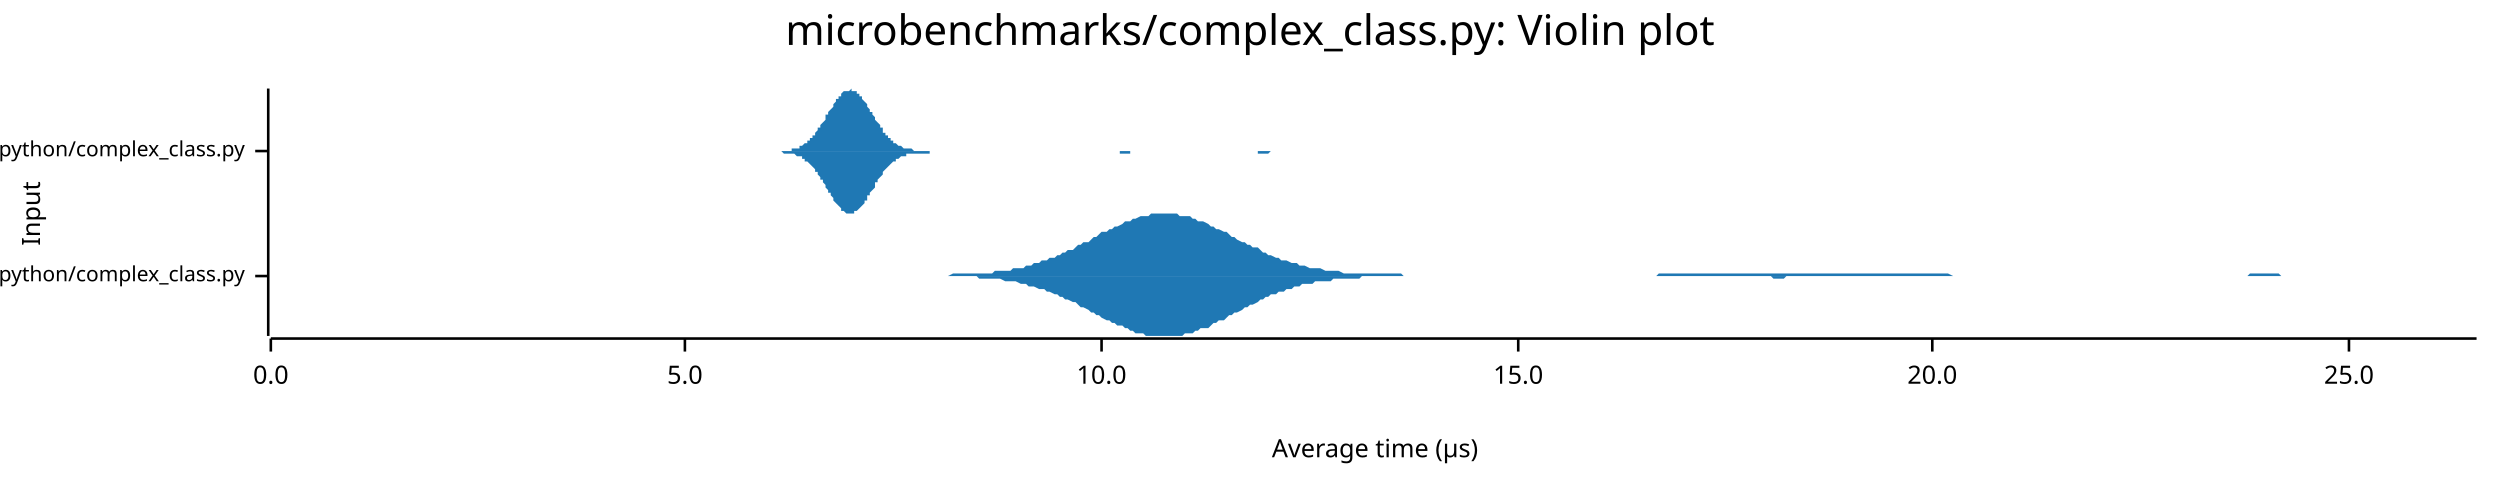
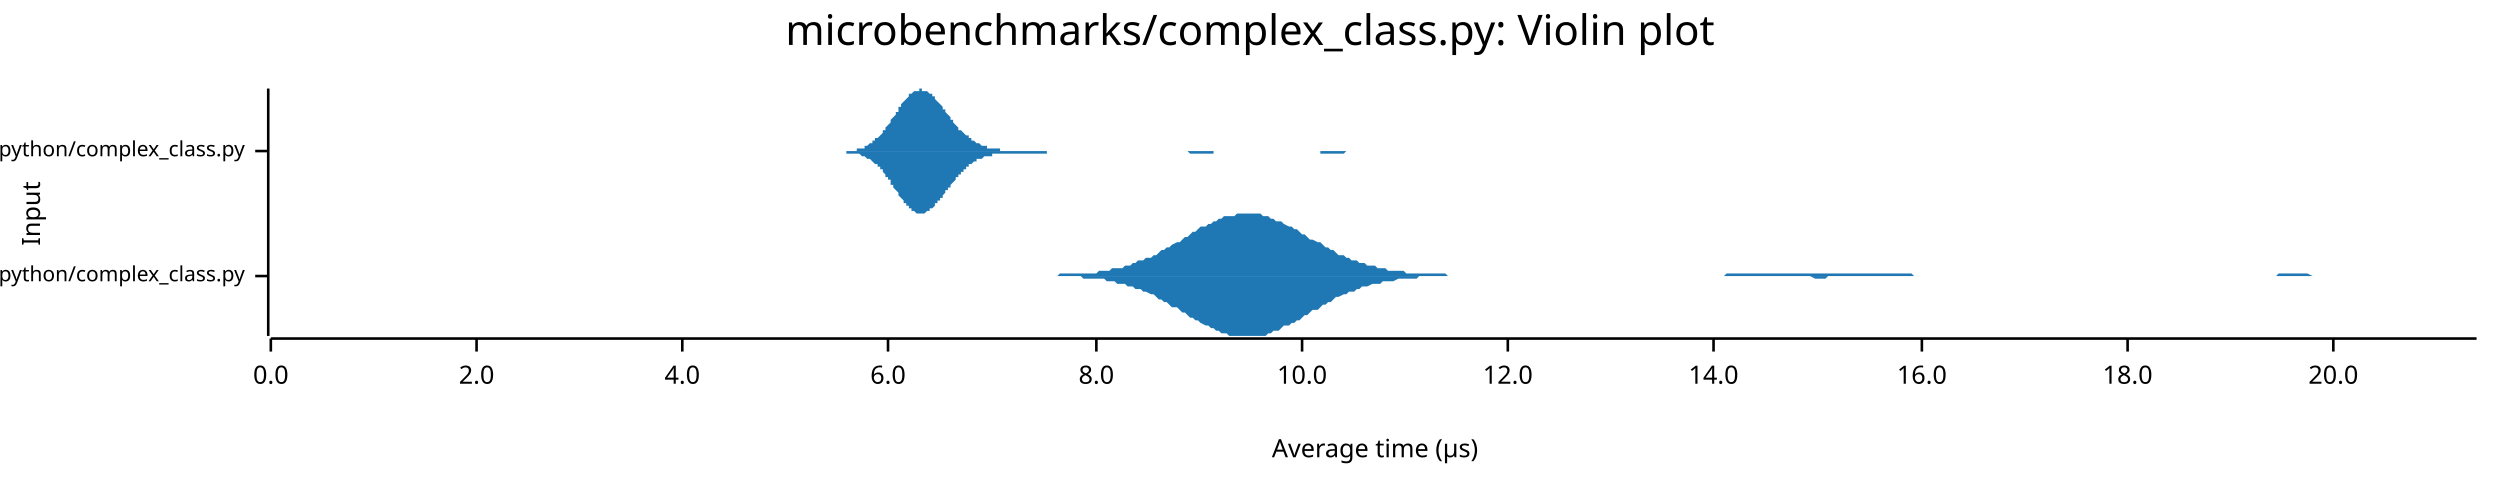
<svg xmlns="http://www.w3.org/2000/svg" width="960" height="186" viewBox="0 0 960 186">
  <text x="480" y="5" dy="0.76em" text-anchor="middle" font-family="sans-serif" font-size="16.129" opacity="1" fill="#000000">
microbenchmarks/complex_class.py: Violin plot
</text>
  <text x="8" y="82" dy="0.76em" text-anchor="middle" font-family="sans-serif" font-size="9.677" opacity="1" fill="#000000" transform="rotate(270, 8, 82)">
Input
</text>
  <text x="528" y="178" dy="-0.5ex" text-anchor="middle" font-family="sans-serif" font-size="9.677" opacity="1" fill="#000000">
Average time (µs)
</text>
  <polyline fill="none" opacity="1" stroke="#000000" stroke-width="1" points="103,34 103,129 " />
  <text x="94" y="106" dy="0.5ex" text-anchor="end" font-family="sans-serif" font-size="8.065" opacity="1" fill="#000000">
microbenchmarks/rustpython/complex_class.py
</text>
  <polyline fill="none" opacity="1" stroke="#000000" stroke-width="1" points="98,106 103,106 " />
  <text x="94" y="58" dy="0.5ex" text-anchor="end" font-family="sans-serif" font-size="8.065" opacity="1" fill="#000000">
microbenchmarks/cpython/complex_class.py
</text>
  <polyline fill="none" opacity="1" stroke="#000000" stroke-width="1" points="98,58 103,58 " />
  <polyline fill="none" opacity="1" stroke="#000000" stroke-width="1" points="104,130 951,130 " />
  <text x="104" y="140" dy="0.76em" text-anchor="middle" font-family="sans-serif" font-size="9.677" opacity="1" fill="#000000">
0.0
</text>
  <polyline fill="none" opacity="1" stroke="#000000" stroke-width="1" points="104,130 104,135 " />
-   <text x="263" y="140" dy="0.76em" text-anchor="middle" font-family="sans-serif" font-size="9.677" opacity="1" fill="#000000">
- 5.0
+   <text x="183" y="140" dy="0.76em" text-anchor="middle" font-family="sans-serif" font-size="9.677" opacity="1" fill="#000000">
+ 2.0
</text>
-   <polyline fill="none" opacity="1" stroke="#000000" stroke-width="1" points="263,130 263,135 " />
-   <text x="423" y="140" dy="0.76em" text-anchor="middle" font-family="sans-serif" font-size="9.677" opacity="1" fill="#000000">
+   <polyline fill="none" opacity="1" stroke="#000000" stroke-width="1" points="183,130 183,135 " />
+   <text x="262" y="140" dy="0.76em" text-anchor="middle" font-family="sans-serif" font-size="9.677" opacity="1" fill="#000000">
+ 4.0
+ </text>
+   <polyline fill="none" opacity="1" stroke="#000000" stroke-width="1" points="262,130 262,135 " />
+   <text x="341" y="140" dy="0.76em" text-anchor="middle" font-family="sans-serif" font-size="9.677" opacity="1" fill="#000000">
+ 6.0
+ </text>
+   <polyline fill="none" opacity="1" stroke="#000000" stroke-width="1" points="341,130 341,135 " />
+   <text x="421" y="140" dy="0.76em" text-anchor="middle" font-family="sans-serif" font-size="9.677" opacity="1" fill="#000000">
+ 8.0
+ </text>
+   <polyline fill="none" opacity="1" stroke="#000000" stroke-width="1" points="421,130 421,135 " />
+   <text x="500" y="140" dy="0.76em" text-anchor="middle" font-family="sans-serif" font-size="9.677" opacity="1" fill="#000000">
10.0
</text>
-   <polyline fill="none" opacity="1" stroke="#000000" stroke-width="1" points="423,130 423,135 " />
-   <text x="583" y="140" dy="0.76em" text-anchor="middle" font-family="sans-serif" font-size="9.677" opacity="1" fill="#000000">
- 15.0
+   <polyline fill="none" opacity="1" stroke="#000000" stroke-width="1" points="500,130 500,135 " />
+   <text x="579" y="140" dy="0.76em" text-anchor="middle" font-family="sans-serif" font-size="9.677" opacity="1" fill="#000000">
+ 12.0
</text>
-   <polyline fill="none" opacity="1" stroke="#000000" stroke-width="1" points="583,130 583,135 " />
-   <text x="742" y="140" dy="0.76em" text-anchor="middle" font-family="sans-serif" font-size="9.677" opacity="1" fill="#000000">
+   <polyline fill="none" opacity="1" stroke="#000000" stroke-width="1" points="579,130 579,135 " />
+   <text x="658" y="140" dy="0.76em" text-anchor="middle" font-family="sans-serif" font-size="9.677" opacity="1" fill="#000000">
+ 14.0
+ </text>
+   <polyline fill="none" opacity="1" stroke="#000000" stroke-width="1" points="658,130 658,135 " />
+   <text x="738" y="140" dy="0.76em" text-anchor="middle" font-family="sans-serif" font-size="9.677" opacity="1" fill="#000000">
+ 16.0
+ </text>
+   <polyline fill="none" opacity="1" stroke="#000000" stroke-width="1" points="738,130 738,135 " />
+   <text x="817" y="140" dy="0.76em" text-anchor="middle" font-family="sans-serif" font-size="9.677" opacity="1" fill="#000000">
+ 18.0
+ </text>
+   <polyline fill="none" opacity="1" stroke="#000000" stroke-width="1" points="817,130 817,135 " />
+   <text x="896" y="140" dy="0.76em" text-anchor="middle" font-family="sans-serif" font-size="9.677" opacity="1" fill="#000000">
20.0
</text>
-   <polyline fill="none" opacity="1" stroke="#000000" stroke-width="1" points="742,130 742,135 " />
-   <text x="902" y="140" dy="0.76em" text-anchor="middle" font-family="sans-serif" font-size="9.677" opacity="1" fill="#000000">
- 25.0
- </text>
-   <polyline fill="none" opacity="1" stroke="#000000" stroke-width="1" points="902,130 902,135 " />
-   <polygon opacity="1" fill="#1F78B4" points="361,106 362,106 363,106 364,106 366,105 367,105 368,105 369,105 370,105 371,105 373,105 374,105 375,105 376,105 377,105 379,105 380,105 381,105 382,104 383,104 384,104 386,104 387,104 388,104 389,103 390,103 392,103 393,103 394,102 395,102 396,102 397,101 399,101 400,100 401,100 402,100 403,99 405,99 406,98 407,98 408,97 409,97 410,96 412,96 413,95 414,94 415,94 416,93 418,93 419,92 420,91 421,91 422,90 423,89 425,89 426,88 427,88 428,87 429,87 431,86 432,85 433,85 434,85 435,84 436,84 438,83 439,83 440,83 441,83 442,82 444,82 445,82 446,82 447,82 448,82 449,82 451,82 452,82 453,83 454,83 455,83 457,83 458,84 459,84 460,85 461,85 462,85 464,86 465,87 466,87 467,88 468,88 470,89 471,89 472,90 473,91 474,91 475,92 477,93 478,93 479,94 480,94 481,95 483,95 484,96 485,97 486,97 487,98 488,98 490,99 491,99 492,100 493,100 494,100 496,101 497,101 498,101 499,102 500,102 501,102 503,103 504,103 505,103 506,103 507,103 509,104 510,104 511,104 512,104 513,104 514,104 516,105 517,105 518,105 519,105 520,105 522,105 523,105 524,105 525,105 526,105 527,105 529,105 530,105 531,105 532,105 533,105 535,105 536,105 537,105 538,105 539,106 540,106 542,106 543,106 544,106 545,106 546,106 548,106 549,106 550,106 551,106 552,106 553,106 555,106 556,106 557,106 558,106 559,106 561,106 562,106 563,106 564,106 565,106 566,106 568,106 569,106 570,106 571,106 572,106 574,106 575,106 576,106 577,106 578,106 579,106 581,106 582,106 583,106 584,106 585,106 587,106 588,106 589,106 590,106 591,106 592,106 594,106 595,106 596,106 597,106 598,106 600,106 601,106 602,106 603,106 604,106 605,106 607,106 608,106 609,106 610,106 611,106 613,106 614,106 615,106 616,106 617,106 618,106 620,106 621,106 622,106 623,106 624,106 626,106 627,106 628,106 629,106 630,106 631,106 633,106 634,106 635,106 636,106 637,105 639,105 640,105 641,105 642,105 643,105 644,105 646,105 647,105 648,105 649,105 650,105 652,105 653,105 654,105 655,105 656,105 657,105 659,105 660,105 661,105 662,105 663,105 665,105 666,105 667,105 668,105 669,105 670,105 672,105 673,105 674,105 675,105 676,105 678,105 679,105 680,105 681,105 682,105 683,105 685,105 686,105 687,105 688,105 689,105 691,105 692,105 693,105 694,105 695,105 696,105 698,105 699,105 700,105 701,105 702,105 704,105 705,105 706,105 707,105 708,105 709,105 711,105 712,105 713,105 714,105 715,105 717,105 718,105 719,105 720,105 721,105 722,105 724,105 725,105 726,105 727,105 728,105 730,105 731,105 732,105 733,105 734,105 735,105 737,105 738,105 739,105 740,105 741,105 743,105 744,105 745,105 746,105 747,105 748,105 750,106 751,106 752,106 753,106 754,106 756,106 757,106 758,106 759,106 760,106 761,106 763,106 764,106 765,106 766,106 767,106 769,106 770,106 771,106 772,106 773,106 774,106 776,106 777,106 778,106 779,106 780,106 782,106 783,106 784,106 785,106 786,106 787,106 789,106 790,106 791,106 792,106 793,106 795,106 796,106 797,106 798,106 799,106 800,106 802,106 803,106 804,106 805,106 806,106 808,106 809,106 810,106 811,106 812,106 813,106 815,106 816,106 817,106 818,106 819,106 821,106 822,106 823,106 824,106 825,106 826,106 828,106 829,106 830,106 831,106 832,106 834,106 835,106 836,106 837,106 838,106 839,106 841,106 842,106 843,106 844,106 845,106 847,106 848,106 849,106 850,106 851,106 852,106 854,106 855,106 856,106 857,106 858,106 860,106 861,106 862,106 863,106 864,105 865,105 867,105 868,105 869,105 870,105 871,105 873,105 874,105 875,105 876,106 877,106 878,106 880,106 881,106 882,106 883,106 884,106 886,106 887,106 888,106 889,106 890,106 891,106 893,106 894,106 895,106 896,106 897,106 899,106 900,106 901,106 902,106 903,106 904,106 906,106 907,106 908,106 909,106 910,106 912,106 913,106 914,106 915,106 916,106 917,106 919,106 920,106 921,106 922,106 923,106 925,106 926,106 927,106 928,106 929,106 930,106 932,106 933,106 934,106 935,106 936,106 938,106 939,106 940,106 941,106 942,106 943,106 945,106 946,106 947,106 948,106 949,106 951,106 951,106 361,106 " />
-   <polygon opacity="1" fill="#1F78B4" points="361,106 362,106 363,106 364,106 366,106 367,106 368,106 369,106 370,106 371,106 373,106 374,106 375,106 376,107 377,107 379,107 380,107 381,107 382,107 383,107 384,107 386,108 387,108 388,108 389,108 390,108 392,109 393,109 394,109 395,110 396,110 397,110 399,111 400,111 401,111 402,112 403,112 405,113 406,113 407,114 408,114 409,115 410,115 412,116 413,116 414,117 415,118 416,118 418,119 419,120 420,120 421,121 422,121 423,122 425,123 426,123 427,124 428,124 429,125 431,125 432,126 433,126 434,127 435,127 436,128 438,128 439,128 440,129 441,129 442,129 444,129 445,129 446,129 447,129 448,129 449,129 451,129 452,129 453,129 454,129 455,128 457,128 458,128 459,127 460,127 461,126 462,126 464,126 465,125 466,124 467,124 468,123 470,123 471,122 472,121 473,121 474,120 475,120 477,119 478,118 479,118 480,117 481,117 483,116 484,115 485,115 486,114 487,114 488,113 490,113 491,112 492,112 493,112 494,111 496,111 497,110 498,110 499,110 500,109 501,109 503,109 504,109 505,108 506,108 507,108 509,108 510,108 511,108 512,107 513,107 514,107 516,107 517,107 518,107 519,107 520,107 522,107 523,106 524,106 525,106 526,106 527,106 529,106 530,106 531,106 532,106 533,106 535,106 536,106 537,106 538,106 539,106 540,106 542,106 543,106 544,106 545,106 546,106 548,106 549,106 550,106 551,106 552,106 553,106 555,106 556,106 557,106 558,106 559,106 561,106 562,106 563,106 564,106 565,106 566,106 568,106 569,106 570,106 571,106 572,106 574,106 575,106 576,106 577,106 578,106 579,106 581,106 582,106 583,106 584,106 585,106 587,106 588,106 589,106 590,106 591,106 592,106 594,106 595,106 596,106 597,106 598,106 600,106 601,106 602,106 603,106 604,106 605,106 607,106 608,106 609,106 610,106 611,106 613,106 614,106 615,106 616,106 617,106 618,106 620,106 621,106 622,106 623,106 624,106 626,106 627,106 628,106 629,106 630,106 631,106 633,106 634,106 635,106 636,106 637,106 639,106 640,106 641,106 642,106 643,106 644,106 646,106 647,106 648,106 649,106 650,106 652,106 653,106 654,106 655,106 656,106 657,106 659,106 660,106 661,106 662,106 663,106 665,106 666,106 667,106 668,106 669,106 670,106 672,106 673,106 674,106 675,106 676,106 678,106 679,106 680,106 681,107 682,107 683,107 685,107 686,106 687,106 688,106 689,106 691,106 692,106 693,106 694,106 695,106 696,106 698,106 699,106 700,106 701,106 702,106 704,106 705,106 706,106 707,106 708,106 709,106 711,106 712,106 713,106 714,106 715,106 717,106 718,106 719,106 720,106 721,106 722,106 724,106 725,106 726,106 727,106 728,106 730,106 731,106 732,106 733,106 734,106 735,106 737,106 738,106 739,106 740,106 741,106 743,106 744,106 745,106 746,106 747,106 748,106 750,106 751,106 752,106 753,106 754,106 756,106 757,106 758,106 759,106 760,106 761,106 763,106 764,106 765,106 766,106 767,106 769,106 770,106 771,106 772,106 773,106 774,106 776,106 777,106 778,106 779,106 780,106 782,106 783,106 784,106 785,106 786,106 787,106 789,106 790,106 791,106 792,106 793,106 795,106 796,106 797,106 798,106 799,106 800,106 802,106 803,106 804,106 805,106 806,106 808,106 809,106 810,106 811,106 812,106 813,106 815,106 816,106 817,106 818,106 819,106 821,106 822,106 823,106 824,106 825,106 826,106 828,106 829,106 830,106 831,106 832,106 834,106 835,106 836,106 837,106 838,106 839,106 841,106 842,106 843,106 844,106 845,106 847,106 848,106 849,106 850,106 851,106 852,106 854,106 855,106 856,106 857,106 858,106 860,106 861,106 862,106 863,106 864,106 865,106 867,106 868,106 869,106 870,106 871,106 873,106 874,106 875,106 876,106 877,106 878,106 880,106 881,106 882,106 883,106 884,106 886,106 887,106 888,106 889,106 890,106 891,106 893,106 894,106 895,106 896,106 897,106 899,106 900,106 901,106 902,106 903,106 904,106 906,106 907,106 908,106 909,106 910,106 912,106 913,106 914,106 915,106 916,106 917,106 919,106 920,106 921,106 922,106 923,106 925,106 926,106 927,106 928,106 929,106 930,106 932,106 933,106 934,106 935,106 936,106 938,106 939,106 940,106 941,106 942,106 943,106 945,106 946,106 947,106 948,106 949,106 951,106 951,106 361,106 " />
-   <polygon opacity="1" fill="#1F78B4" points="295,58 295,58 295,58 296,58 296,58 297,58 297,58 298,58 298,58 298,58 299,58 299,58 300,58 300,58 301,58 301,58 301,58 302,58 302,58 303,58 303,58 304,58 304,57 305,57 305,57 305,57 306,57 306,57 307,57 307,56 308,56 308,56 308,56 309,55 309,55 310,55 310,54 311,54 311,53 311,53 312,53 312,52 313,52 313,51 314,50 314,50 314,49 315,49 315,48 316,47 316,47 317,46 317,45 317,44 318,44 318,43 319,42 319,42 320,41 320,40 320,40 321,39 321,38 322,38 322,37 323,37 323,36 323,36 324,35 324,35 325,35 325,35 326,35 326,35 327,34 327,35 327,35 328,35 328,35 329,35 329,36 330,36 330,36 330,37 331,37 331,38 332,39 332,39 333,40 333,40 333,41 334,42 334,43 335,43 335,44 336,45 336,45 336,46 337,47 337,47 338,48 338,49 339,49 339,50 339,51 340,51 340,52 341,52 341,53 342,53 342,54 342,54 343,54 343,55 344,55 344,55 345,56 345,56 345,56 346,56 346,56 347,57 347,57 348,57 348,57 348,57 349,57 349,57 350,57 350,57 351,58 351,58 352,58 352,58 352,58 353,58 353,58 354,58 354,58 355,58 355,58 355,58 356,58 356,58 357,58 357,58 358,58 358,58 358,58 359,58 359,58 360,58 360,58 361,58 361,58 361,58 362,58 362,58 363,58 363,58 364,58 364,58 364,58 365,58 365,58 366,58 366,58 367,58 367,58 367,58 368,58 368,58 369,58 369,58 370,58 370,58 370,58 371,58 371,58 372,58 372,58 373,58 373,58 374,58 374,58 374,58 375,58 375,58 376,58 376,58 377,58 377,58 377,58 378,58 378,58 379,58 379,58 380,58 380,58 380,58 381,58 381,58 382,58 382,58 383,58 383,58 383,58 384,58 384,58 385,58 385,58 386,58 386,58 386,58 387,58 387,58 388,58 388,58 389,58 389,58 389,58 390,58 390,58 391,58 391,58 392,58 392,58 392,58 393,58 393,58 394,58 394,58 395,58 395,58 396,58 396,58 396,58 397,58 397,58 398,58 398,58 399,58 399,58 399,58 400,58 400,58 401,58 401,58 402,58 402,58 402,58 403,58 403,58 404,58 404,58 405,58 405,58 405,58 406,58 406,58 407,58 407,58 408,58 408,58 408,58 409,58 409,58 410,58 410,58 411,58 411,58 411,58 412,58 412,58 413,58 413,58 414,58 414,58 414,58 415,58 415,58 416,58 416,58 417,58 417,58 417,58 418,58 418,58 419,58 419,58 420,58 420,58 421,58 421,58 421,58 422,58 422,58 423,58 423,58 424,58 424,58 424,58 425,58 425,58 426,58 426,58 427,58 427,58 427,58 428,58 428,58 429,58 429,58 430,58 430,58 430,58 431,58 431,58 432,58 432,58 433,58 433,58 433,58 434,58 434,58 435,58 435,58 436,58 436,58 436,58 437,58 437,58 438,58 438,58 439,58 439,58 439,58 440,58 440,58 441,58 441,58 442,58 442,58 443,58 443,58 443,58 444,58 444,58 445,58 445,58 446,58 446,58 446,58 447,58 447,58 448,58 448,58 449,58 449,58 449,58 450,58 450,58 451,58 451,58 452,58 452,58 452,58 453,58 453,58 454,58 454,58 455,58 455,58 455,58 456,58 456,58 457,58 457,58 458,58 458,58 458,58 459,58 459,58 460,58 460,58 461,58 461,58 461,58 462,58 462,58 463,58 463,58 464,58 464,58 465,58 465,58 465,58 466,58 466,58 467,58 467,58 468,58 468,58 468,58 469,58 469,58 470,58 470,58 471,58 471,58 471,58 472,58 472,58 473,58 473,58 474,58 474,58 474,58 475,58 475,58 476,58 476,58 477,58 477,58 477,58 478,58 478,58 479,58 479,58 480,58 480,58 480,58 481,58 481,58 482,58 482,58 483,58 483,58 483,58 484,58 484,58 485,58 485,58 486,58 486,58 486,58 487,58 487,58 488,58 488,58 489,58 489,58 490,58 490,58 490,58 491,58 491,58 492,58 492,58 493,58 493,58 493,58 494,58 494,58 495,58 495,58 496,58 496,58 496,58 497,58 497,58 498,58 498,58 499,58 499,58 499,58 500,58 500,58 501,58 501,58 502,58 502,58 502,58 503,58 503,58 504,58 504,58 505,58 505,58 505,58 506,58 506,58 507,58 507,58 508,58 508,58 508,58 509,58 509,58 510,58 510,58 295,58 " />
-   <polygon opacity="1" fill="#1F78B4" points="295,58 295,58 295,58 296,58 296,58 297,58 297,58 298,58 298,58 298,58 299,58 299,58 300,58 300,58 301,59 301,59 301,59 302,59 302,59 303,59 303,59 304,59 304,59 305,59 305,59 305,59 306,60 306,60 307,60 307,60 308,60 308,61 308,61 309,61 309,62 310,62 310,62 311,63 311,63 311,63 312,64 312,64 313,65 313,66 314,66 314,67 314,67 315,68 315,69 316,69 316,70 317,71 317,71 317,72 318,73 318,74 319,74 319,75 320,76 320,76 320,77 321,78 321,78 322,79 322,79 323,80 323,80 323,81 324,81 324,81 325,82 325,82 326,82 326,82 327,82 327,82 327,82 328,82 328,81 329,81 329,81 330,80 330,80 330,80 331,79 331,79 332,78 332,77 333,77 333,76 333,75 334,75 334,74 335,73 335,73 336,72 336,71 336,70 337,70 337,69 338,68 338,68 339,67 339,66 339,66 340,65 340,65 341,64 341,64 342,63 342,63 342,63 343,62 343,62 344,62 344,61 345,61 345,61 345,61 346,60 346,60 347,60 347,60 348,60 348,60 348,59 349,59 349,59 350,59 350,59 351,59 351,59 352,59 352,59 352,59 353,59 353,59 354,59 354,59 355,59 355,59 355,59 356,59 356,59 357,59 357,58 358,58 358,58 358,58 359,58 359,58 360,58 360,58 361,58 361,58 361,58 362,58 362,58 363,58 363,58 364,58 364,58 364,58 365,58 365,58 366,58 366,58 367,58 367,58 367,58 368,58 368,58 369,58 369,58 370,58 370,58 370,58 371,58 371,58 372,58 372,58 373,58 373,58 374,58 374,58 374,58 375,58 375,58 376,58 376,58 377,58 377,58 377,58 378,58 378,58 379,58 379,58 380,58 380,58 380,58 381,58 381,58 382,58 382,58 383,58 383,58 383,58 384,58 384,58 385,58 385,58 386,58 386,58 386,58 387,58 387,58 388,58 388,58 389,58 389,58 389,58 390,58 390,58 391,58 391,58 392,58 392,58 392,58 393,58 393,58 394,58 394,58 395,58 395,58 396,58 396,58 396,58 397,58 397,58 398,58 398,58 399,58 399,58 399,58 400,58 400,58 401,58 401,58 402,58 402,58 402,58 403,58 403,58 404,58 404,58 405,58 405,58 405,58 406,58 406,58 407,58 407,58 408,58 408,58 408,58 409,58 409,58 410,58 410,58 411,58 411,58 411,58 412,58 412,58 413,58 413,58 414,58 414,58 414,58 415,58 415,58 416,58 416,58 417,58 417,58 417,58 418,58 418,58 419,58 419,58 420,58 420,58 421,58 421,58 421,58 422,58 422,58 423,58 423,58 424,58 424,58 424,58 425,58 425,58 426,58 426,58 427,58 427,58 427,58 428,58 428,58 429,58 429,58 430,58 430,59 430,59 431,59 431,59 432,59 432,59 433,59 433,59 433,59 434,59 434,58 435,58 435,58 436,58 436,58 436,58 437,58 437,58 438,58 438,58 439,58 439,58 439,58 440,58 440,58 441,58 441,58 442,58 442,58 443,58 443,58 443,58 444,58 444,58 445,58 445,58 446,58 446,58 446,58 447,58 447,58 448,58 448,58 449,58 449,58 449,58 450,58 450,58 451,58 451,58 452,58 452,58 452,58 453,58 453,58 454,58 454,58 455,58 455,58 455,58 456,58 456,58 457,58 457,58 458,58 458,58 458,58 459,58 459,58 460,58 460,58 461,58 461,58 461,58 462,58 462,58 463,58 463,58 464,58 464,58 465,58 465,58 465,58 466,58 466,58 467,58 467,58 468,58 468,58 468,58 469,58 469,58 470,58 470,58 471,58 471,58 471,58 472,58 472,58 473,58 473,58 474,58 474,58 474,58 475,58 475,58 476,58 476,58 477,58 477,58 477,58 478,58 478,58 479,58 479,58 480,58 480,58 480,58 481,58 481,58 482,58 482,58 483,58 483,58 483,59 484,59 484,59 485,59 485,59 486,59 486,59 486,59 487,59 487,59 488,58 488,58 489,58 489,58 490,58 490,58 490,58 491,58 491,58 492,58 492,58 493,58 493,58 493,58 494,58 494,58 495,58 495,58 496,58 496,58 496,58 497,58 497,58 498,58 498,58 499,58 499,58 499,58 500,58 500,58 501,58 501,58 502,58 502,58 502,58 503,58 503,58 504,58 504,58 505,58 505,58 505,58 506,58 506,58 507,58 507,58 508,58 508,58 508,58 509,58 509,58 510,58 510,58 295,58 " />
+   <polyline fill="none" opacity="1" stroke="#000000" stroke-width="1" points="896,130 896,135 " />
+   <polygon opacity="1" fill="#1F78B4" points="400,106 401,106 402,106 403,106 404,106 405,106 406,106 407,105 408,105 410,105 411,105 412,105 413,105 414,105 415,105 416,105 417,105 418,105 419,105 421,105 422,104 423,104 424,104 425,104 426,104 427,103 428,103 429,103 431,103 432,102 433,102 434,102 435,101 436,101 437,100 438,100 439,100 440,99 442,99 443,98 444,98 445,97 446,96 447,96 448,95 449,95 450,94 452,93 453,93 454,92 455,91 456,91 457,90 458,89 459,89 460,88 461,87 463,87 464,86 465,86 466,85 467,85 468,84 469,84 470,83 471,83 472,83 474,83 475,82 476,82 477,82 478,82 479,82 480,82 481,82 482,82 484,82 485,83 486,83 487,83 488,84 489,84 490,85 491,85 492,85 493,86 495,87 496,87 497,88 498,88 499,89 500,90 501,90 502,91 503,92 504,92 506,93 507,93 508,94 509,95 510,95 511,96 512,96 513,97 514,98 516,98 517,99 518,99 519,100 520,100 521,100 522,101 523,101 524,101 525,102 527,102 528,102 529,103 530,103 531,103 532,103 533,104 534,104 535,104 537,104 538,104 539,104 540,105 541,105 542,105 543,105 544,105 545,105 546,105 548,105 549,105 550,105 551,105 552,105 553,105 554,105 555,105 556,106 557,106 559,106 560,106 561,106 562,106 563,106 564,106 565,106 566,106 567,106 569,106 570,106 571,106 572,106 573,106 574,106 575,106 576,106 577,106 578,106 580,106 581,106 582,106 583,106 584,106 585,106 586,106 587,106 588,106 590,106 591,106 592,106 593,106 594,106 595,106 596,106 597,106 598,106 599,106 601,106 602,106 603,106 604,106 605,106 606,106 607,106 608,106 609,106 610,106 612,106 613,106 614,106 615,106 616,106 617,106 618,106 619,106 620,106 622,106 623,106 624,106 625,106 626,106 627,106 628,106 629,106 630,106 631,106 633,106 634,106 635,106 636,106 637,106 638,106 639,106 640,106 641,106 642,106 644,106 645,106 646,106 647,106 648,106 649,106 650,106 651,106 652,106 654,106 655,106 656,106 657,106 658,106 659,106 660,106 661,106 662,106 663,105 665,105 666,105 667,105 668,105 669,105 670,105 671,105 672,105 673,105 675,105 676,105 677,105 678,105 679,105 680,105 681,105 682,105 683,105 684,105 686,105 687,105 688,105 689,105 690,105 691,105 692,105 693,105 694,105 695,105 697,105 698,105 699,105 700,105 701,105 702,105 703,105 704,105 705,105 707,105 708,105 709,105 710,105 711,105 712,105 713,105 714,105 715,105 716,105 718,105 719,105 720,105 721,105 722,105 723,105 724,105 725,105 726,105 728,105 729,105 730,105 731,105 732,105 733,105 734,105 735,106 736,106 737,106 739,106 740,106 741,106 742,106 743,106 744,106 745,106 746,106 747,106 748,106 750,106 751,106 752,106 753,106 754,106 755,106 756,106 757,106 758,106 760,106 761,106 762,106 763,106 764,106 765,106 766,106 767,106 768,106 769,106 771,106 772,106 773,106 774,106 775,106 776,106 777,106 778,106 779,106 780,106 782,106 783,106 784,106 785,106 786,106 787,106 788,106 789,106 790,106 792,106 793,106 794,106 795,106 796,106 797,106 798,106 799,106 800,106 801,106 803,106 804,106 805,106 806,106 807,106 808,106 809,106 810,106 811,106 813,106 814,106 815,106 816,106 817,106 818,106 819,106 820,106 821,106 822,106 824,106 825,106 826,106 827,106 828,106 829,106 830,106 831,106 832,106 833,106 835,106 836,106 837,106 838,106 839,106 840,106 841,106 842,106 843,106 845,106 846,106 847,106 848,106 849,106 850,106 851,106 852,106 853,106 854,106 856,106 857,106 858,106 859,106 860,106 861,106 862,106 863,106 864,106 865,106 867,106 868,106 869,106 870,106 871,106 872,106 873,106 874,106 875,105 877,105 878,105 879,105 880,105 881,105 882,105 883,105 884,105 885,105 886,105 888,106 889,106 890,106 891,106 892,106 893,106 894,106 895,106 896,106 898,106 899,106 900,106 901,106 902,106 903,106 904,106 905,106 906,106 907,106 909,106 910,106 911,106 912,106 913,106 914,106 915,106 916,106 917,106 918,106 920,106 921,106 922,106 923,106 924,106 925,106 926,106 927,106 928,106 930,106 931,106 932,106 933,106 934,106 935,106 936,106 937,106 938,106 939,106 941,106 942,106 943,106 944,106 945,106 946,106 947,106 948,106 949,106 951,106 951,106 400,106 " />
+   <polygon opacity="1" fill="#1F78B4" points="400,106 401,106 402,106 403,106 404,106 405,106 406,106 407,106 408,106 410,106 411,106 412,106 413,106 414,106 415,106 416,107 417,107 418,107 419,107 421,107 422,107 423,107 424,107 425,108 426,108 427,108 428,108 429,109 431,109 432,109 433,110 434,110 435,110 436,111 437,111 438,111 439,112 440,112 442,113 443,113 444,114 445,115 446,115 447,116 448,116 449,117 450,118 452,118 453,119 454,120 455,120 456,121 457,122 458,122 459,123 460,123 461,124 463,125 464,125 465,126 466,126 467,127 468,127 469,128 470,128 471,128 472,129 474,129 475,129 476,129 477,129 478,129 479,129 480,129 481,129 482,129 484,129 485,129 486,129 487,128 488,128 489,127 490,127 491,127 492,126 493,125 495,125 496,124 497,124 498,123 499,123 500,122 501,121 502,121 503,120 504,119 506,119 507,118 508,117 509,117 510,116 511,116 512,115 513,114 514,114 516,113 517,113 518,112 519,112 520,112 521,111 522,111 523,110 524,110 525,110 527,109 528,109 529,109 530,109 531,108 532,108 533,108 534,108 535,108 537,107 538,107 539,107 540,107 541,107 542,107 543,107 544,107 545,106 546,106 548,106 549,106 550,106 551,106 552,106 553,106 554,106 555,106 556,106 557,106 559,106 560,106 561,106 562,106 563,106 564,106 565,106 566,106 567,106 569,106 570,106 571,106 572,106 573,106 574,106 575,106 576,106 577,106 578,106 580,106 581,106 582,106 583,106 584,106 585,106 586,106 587,106 588,106 590,106 591,106 592,106 593,106 594,106 595,106 596,106 597,106 598,106 599,106 601,106 602,106 603,106 604,106 605,106 606,106 607,106 608,106 609,106 610,106 612,106 613,106 614,106 615,106 616,106 617,106 618,106 619,106 620,106 622,106 623,106 624,106 625,106 626,106 627,106 628,106 629,106 630,106 631,106 633,106 634,106 635,106 636,106 637,106 638,106 639,106 640,106 641,106 642,106 644,106 645,106 646,106 647,106 648,106 649,106 650,106 651,106 652,106 654,106 655,106 656,106 657,106 658,106 659,106 660,106 661,106 662,106 663,106 665,106 666,106 667,106 668,106 669,106 670,106 671,106 672,106 673,106 675,106 676,106 677,106 678,106 679,106 680,106 681,106 682,106 683,106 684,106 686,106 687,106 688,106 689,106 690,106 691,106 692,106 693,106 694,106 695,106 697,107 698,107 699,107 700,107 701,107 702,106 703,106 704,106 705,106 707,106 708,106 709,106 710,106 711,106 712,106 713,106 714,106 715,106 716,106 718,106 719,106 720,106 721,106 722,106 723,106 724,106 725,106 726,106 728,106 729,106 730,106 731,106 732,106 733,106 734,106 735,106 736,106 737,106 739,106 740,106 741,106 742,106 743,106 744,106 745,106 746,106 747,106 748,106 750,106 751,106 752,106 753,106 754,106 755,106 756,106 757,106 758,106 760,106 761,106 762,106 763,106 764,106 765,106 766,106 767,106 768,106 769,106 771,106 772,106 773,106 774,106 775,106 776,106 777,106 778,106 779,106 780,106 782,106 783,106 784,106 785,106 786,106 787,106 788,106 789,106 790,106 792,106 793,106 794,106 795,106 796,106 797,106 798,106 799,106 800,106 801,106 803,106 804,106 805,106 806,106 807,106 808,106 809,106 810,106 811,106 813,106 814,106 815,106 816,106 817,106 818,106 819,106 820,106 821,106 822,106 824,106 825,106 826,106 827,106 828,106 829,106 830,106 831,106 832,106 833,106 835,106 836,106 837,106 838,106 839,106 840,106 841,106 842,106 843,106 845,106 846,106 847,106 848,106 849,106 850,106 851,106 852,106 853,106 854,106 856,106 857,106 858,106 859,106 860,106 861,106 862,106 863,106 864,106 865,106 867,106 868,106 869,106 870,106 871,106 872,106 873,106 874,106 875,106 877,106 878,106 879,106 880,106 881,106 882,106 883,106 884,106 885,106 886,106 888,106 889,106 890,106 891,106 892,106 893,106 894,106 895,106 896,106 898,106 899,106 900,106 901,106 902,106 903,106 904,106 905,106 906,106 907,106 909,106 910,106 911,106 912,106 913,106 914,106 915,106 916,106 917,106 918,106 920,106 921,106 922,106 923,106 924,106 925,106 926,106 927,106 928,106 930,106 931,106 932,106 933,106 934,106 935,106 936,106 937,106 938,106 939,106 941,106 942,106 943,106 944,106 945,106 946,106 947,106 948,106 949,106 951,106 951,106 400,106 " />
+   <polygon opacity="1" fill="#1F78B4" points="320,58 321,58 321,58 322,58 322,58 322,58 323,58 323,58 324,58 324,58 325,58 325,58 326,58 326,58 326,58 327,58 327,58 328,58 328,58 329,58 329,57 329,57 330,57 330,57 331,57 331,57 332,57 332,56 332,56 333,56 333,56 334,55 334,55 335,55 335,55 335,54 336,54 336,53 337,53 337,53 338,52 338,52 339,51 339,51 339,50 340,50 340,49 341,48 341,48 342,47 342,46 342,46 343,45 343,45 344,44 344,43 345,43 345,42 345,41 346,41 346,40 347,39 347,39 348,38 348,38 349,37 349,37 349,36 350,36 350,36 351,35 351,35 352,35 352,35 352,35 353,35 353,34 354,34 354,35 355,35 355,35 355,35 356,35 356,35 357,36 357,36 358,36 358,37 359,37 359,38 359,38 360,39 360,39 361,40 361,40 362,41 362,41 362,42 363,42 363,43 364,44 364,44 365,45 365,45 365,46 366,46 366,47 367,48 367,48 368,49 368,49 368,50 369,50 369,50 370,51 370,51 371,52 371,52 372,52 372,53 372,53 373,53 373,54 374,54 374,54 375,55 375,55 375,55 376,55 376,55 377,56 377,56 378,56 378,56 378,56 379,56 379,57 380,57 380,57 381,57 381,57 382,57 382,57 382,57 383,57 383,57 384,57 384,58 385,58 385,58 385,58 386,58 386,58 387,58 387,58 388,58 388,58 388,58 389,58 389,58 390,58 390,58 391,58 391,58 391,58 392,58 392,58 393,58 393,58 394,58 394,58 395,58 395,58 395,58 396,58 396,58 397,58 397,58 398,58 398,58 398,58 399,58 399,58 400,58 400,58 401,58 401,58 401,58 402,58 402,58 403,58 403,58 404,58 404,58 405,58 405,58 405,58 406,58 406,58 407,58 407,58 408,58 408,58 408,58 409,58 409,58 410,58 410,58 411,58 411,58 411,58 412,58 412,58 413,58 413,58 414,58 414,58 415,58 415,58 415,58 416,58 416,58 417,58 417,58 418,58 418,58 418,58 419,58 419,58 420,58 420,58 421,58 421,58 421,58 422,58 422,58 423,58 423,58 424,58 424,58 424,58 425,58 425,58 426,58 426,58 427,58 427,58 428,58 428,58 428,58 429,58 429,58 430,58 430,58 431,58 431,58 431,58 432,58 432,58 433,58 433,58 434,58 434,58 434,58 435,58 435,58 436,58 436,58 437,58 437,58 438,58 438,58 438,58 439,58 439,58 440,58 440,58 441,58 441,58 441,58 442,58 442,58 443,58 443,58 444,58 444,58 444,58 445,58 445,58 446,58 446,58 447,58 447,58 448,58 448,58 448,58 449,58 449,58 450,58 450,58 451,58 451,58 451,58 452,58 452,58 453,58 453,58 454,58 454,58 454,58 455,58 455,58 456,58 456,58 457,58 457,58 457,58 458,58 458,58 459,58 459,58 460,58 460,58 461,58 461,58 461,58 462,58 462,58 463,58 463,58 464,58 464,58 464,58 465,58 465,58 466,58 466,58 467,58 467,58 467,58 468,58 468,58 469,58 469,58 470,58 470,58 471,58 471,58 471,58 472,58 472,58 473,58 473,58 474,58 474,58 474,58 475,58 475,58 476,58 476,58 477,58 477,58 477,58 478,58 478,58 479,58 479,58 480,58 480,58 481,58 481,58 481,58 482,58 482,58 483,58 483,58 484,58 484,58 484,58 485,58 485,58 486,58 486,58 487,58 487,58 487,58 488,58 488,58 489,58 489,58 490,58 490,58 490,58 491,58 491,58 492,58 492,58 493,58 493,58 494,58 494,58 494,58 495,58 495,58 496,58 496,58 497,58 497,58 497,58 498,58 498,58 499,58 499,58 500,58 500,58 500,58 501,58 501,58 502,58 502,58 503,58 503,58 504,58 504,58 504,58 505,58 505,58 506,58 506,58 507,58 507,58 507,58 508,58 508,58 509,58 509,58 510,58 510,58 510,58 511,58 511,58 512,58 512,58 513,58 513,58 513,58 514,58 514,58 515,58 515,58 516,58 516,58 517,58 517,58 517,58 518,58 518,58 519,58 519,58 520,58 520,58 520,58 521,58 521,58 522,58 522,58 523,58 523,58 523,58 524,58 524,58 525,58 525,58 526,58 526,58 527,58 527,58 527,58 528,58 528,58 529,58 529,58 530,58 530,58 530,58 531,58 531,58 532,58 532,58 533,58 533,58 533,58 534,58 534,58 535,58 535,58 536,58 536,58 537,58 537,58 537,58 320,58 " />
+   <polygon opacity="1" fill="#1F78B4" points="320,58 321,58 321,58 322,58 322,58 322,58 323,58 323,58 324,58 324,58 325,58 325,59 326,59 326,59 326,59 327,59 327,59 328,59 328,59 329,59 329,59 329,59 330,59 330,59 331,60 331,60 332,60 332,60 332,60 333,61 333,61 334,61 334,61 335,62 335,62 335,62 336,63 336,63 337,63 337,64 338,64 338,65 339,65 339,66 339,66 340,67 340,68 341,68 341,69 342,69 342,70 342,71 343,71 343,72 344,73 344,73 345,74 345,75 345,75 346,76 346,76 347,77 347,78 348,78 348,79 349,79 349,80 349,80 350,80 350,81 351,81 351,81 352,82 352,82 352,82 353,82 353,82 354,82 354,82 355,82 355,82 355,82 356,81 356,81 357,81 357,80 358,80 358,80 359,79 359,79 359,78 360,78 360,77 361,77 361,76 362,76 362,75 362,75 363,74 363,73 364,73 364,72 365,72 365,71 365,71 366,70 366,70 367,69 367,68 368,68 368,67 368,67 369,67 369,66 370,66 370,65 371,65 371,64 372,64 372,64 372,63 373,63 373,63 374,62 374,62 375,62 375,62 375,61 376,61 376,61 377,61 377,61 378,60 378,60 378,60 379,60 379,60 380,60 380,60 381,60 381,59 382,59 382,59 382,59 383,59 383,59 384,59 384,59 385,59 385,59 385,59 386,59 386,59 387,59 387,59 388,59 388,59 388,59 389,59 389,59 390,59 390,59 391,59 391,59 391,59 392,59 392,59 393,59 393,59 394,59 394,59 395,59 395,59 395,59 396,59 396,59 397,59 397,59 398,59 398,59 398,59 399,59 399,59 400,59 400,59 401,59 401,59 401,59 402,59 402,58 403,58 403,58 404,58 404,58 405,58 405,58 405,58 406,58 406,58 407,58 407,58 408,58 408,58 408,58 409,58 409,58 410,58 410,58 411,58 411,58 411,58 412,58 412,58 413,58 413,58 414,58 414,58 415,58 415,58 415,58 416,58 416,58 417,58 417,58 418,58 418,58 418,58 419,58 419,58 420,58 420,58 421,58 421,58 421,58 422,58 422,58 423,58 423,58 424,58 424,58 424,58 425,58 425,58 426,58 426,58 427,58 427,58 428,58 428,58 428,58 429,58 429,58 430,58 430,58 431,58 431,58 431,58 432,58 432,58 433,58 433,58 434,58 434,58 434,58 435,58 435,58 436,58 436,58 437,58 437,58 438,58 438,58 438,58 439,58 439,58 440,58 440,58 441,58 441,58 441,58 442,58 442,58 443,58 443,58 444,58 444,58 444,58 445,58 445,58 446,58 446,58 447,58 447,58 448,58 448,58 448,58 449,58 449,58 450,58 450,58 451,58 451,58 451,58 452,58 452,58 453,58 453,58 454,58 454,58 454,58 455,58 455,58 456,58 456,58 457,59 457,59 457,59 458,59 458,59 459,59 459,59 460,59 460,59 461,59 461,59 461,59 462,59 462,59 463,59 463,59 464,59 464,59 464,59 465,59 465,59 466,59 466,58 467,58 467,58 467,58 468,58 468,58 469,58 469,58 470,58 470,58 471,58 471,58 471,58 472,58 472,58 473,58 473,58 474,58 474,58 474,58 475,58 475,58 476,58 476,58 477,58 477,58 477,58 478,58 478,58 479,58 479,58 480,58 480,58 481,58 481,58 481,58 482,58 482,58 483,58 483,58 484,58 484,58 484,58 485,58 485,58 486,58 486,58 487,58 487,58 487,58 488,58 488,58 489,58 489,58 490,58 490,58 490,58 491,58 491,58 492,58 492,58 493,58 493,58 494,58 494,58 494,58 495,58 495,58 496,58 496,58 497,58 497,58 497,58 498,58 498,58 499,58 499,58 500,58 500,58 500,58 501,58 501,58 502,58 502,58 503,58 503,58 504,58 504,58 504,58 505,58 505,58 506,58 506,58 507,58 507,59 507,59 508,59 508,59 509,59 509,59 510,59 510,59 510,59 511,59 511,59 512,59 512,59 513,59 513,59 513,59 514,59 514,59 515,59 515,59 516,59 516,59 517,58 517,58 517,58 518,58 518,58 519,58 519,58 520,58 520,58 520,58 521,58 521,58 522,58 522,58 523,58 523,58 523,58 524,58 524,58 525,58 525,58 526,58 526,58 527,58 527,58 527,58 528,58 528,58 529,58 529,58 530,58 530,58 530,58 531,58 531,58 532,58 532,58 533,58 533,58 533,58 534,58 534,58 535,58 535,58 536,58 536,58 537,58 537,58 537,58 320,58 " />
</svg>
